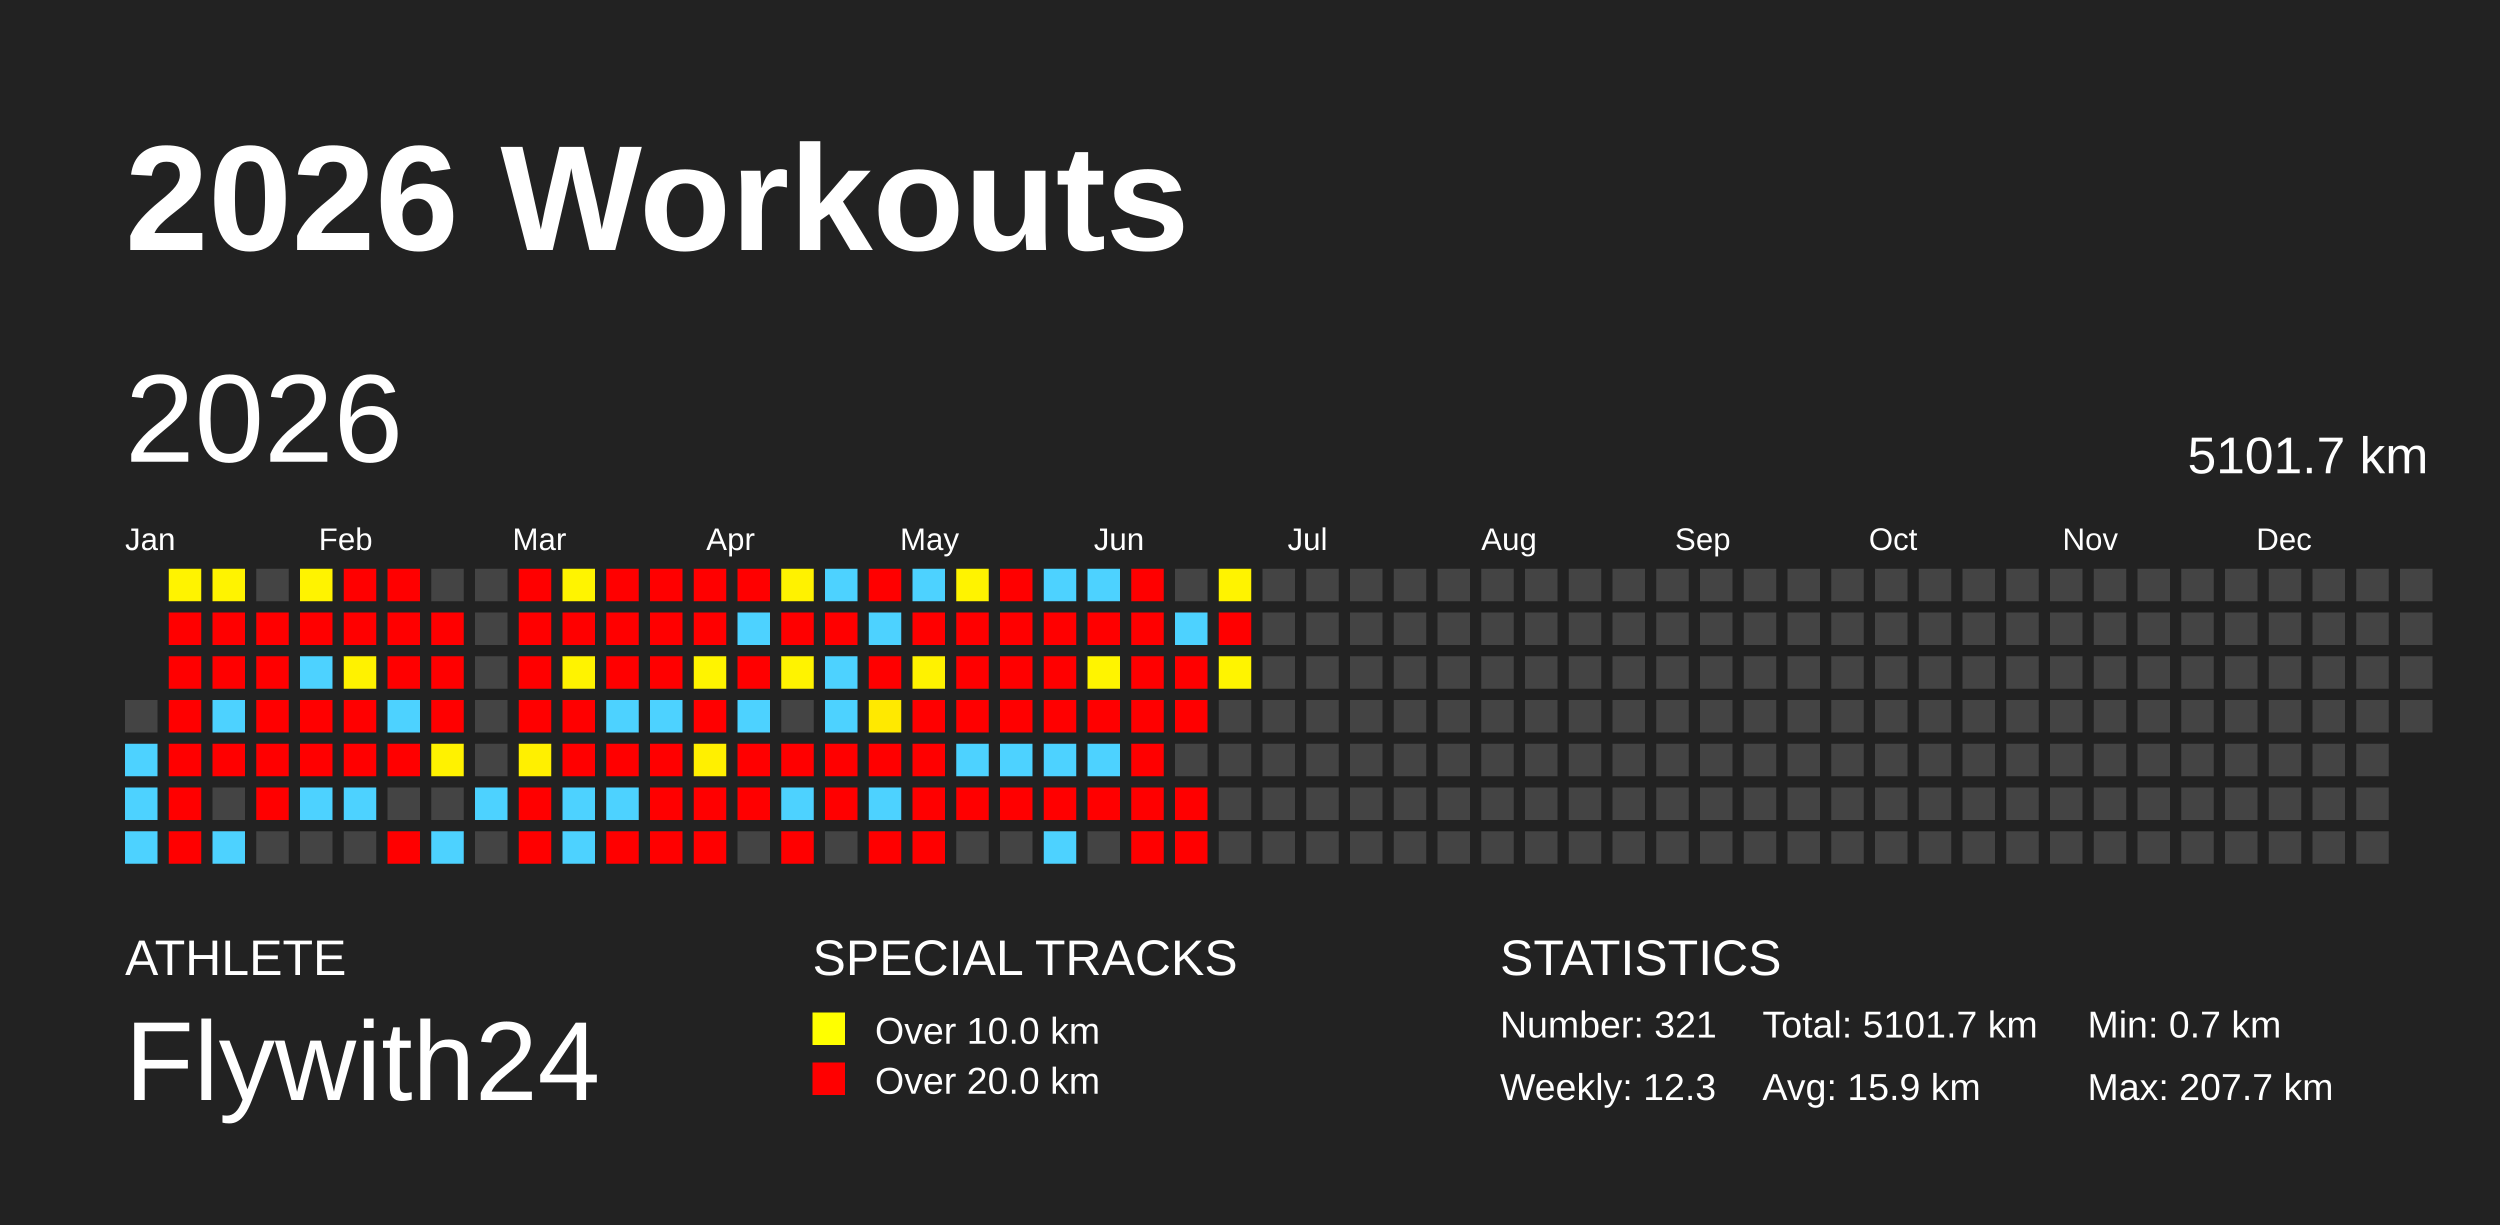
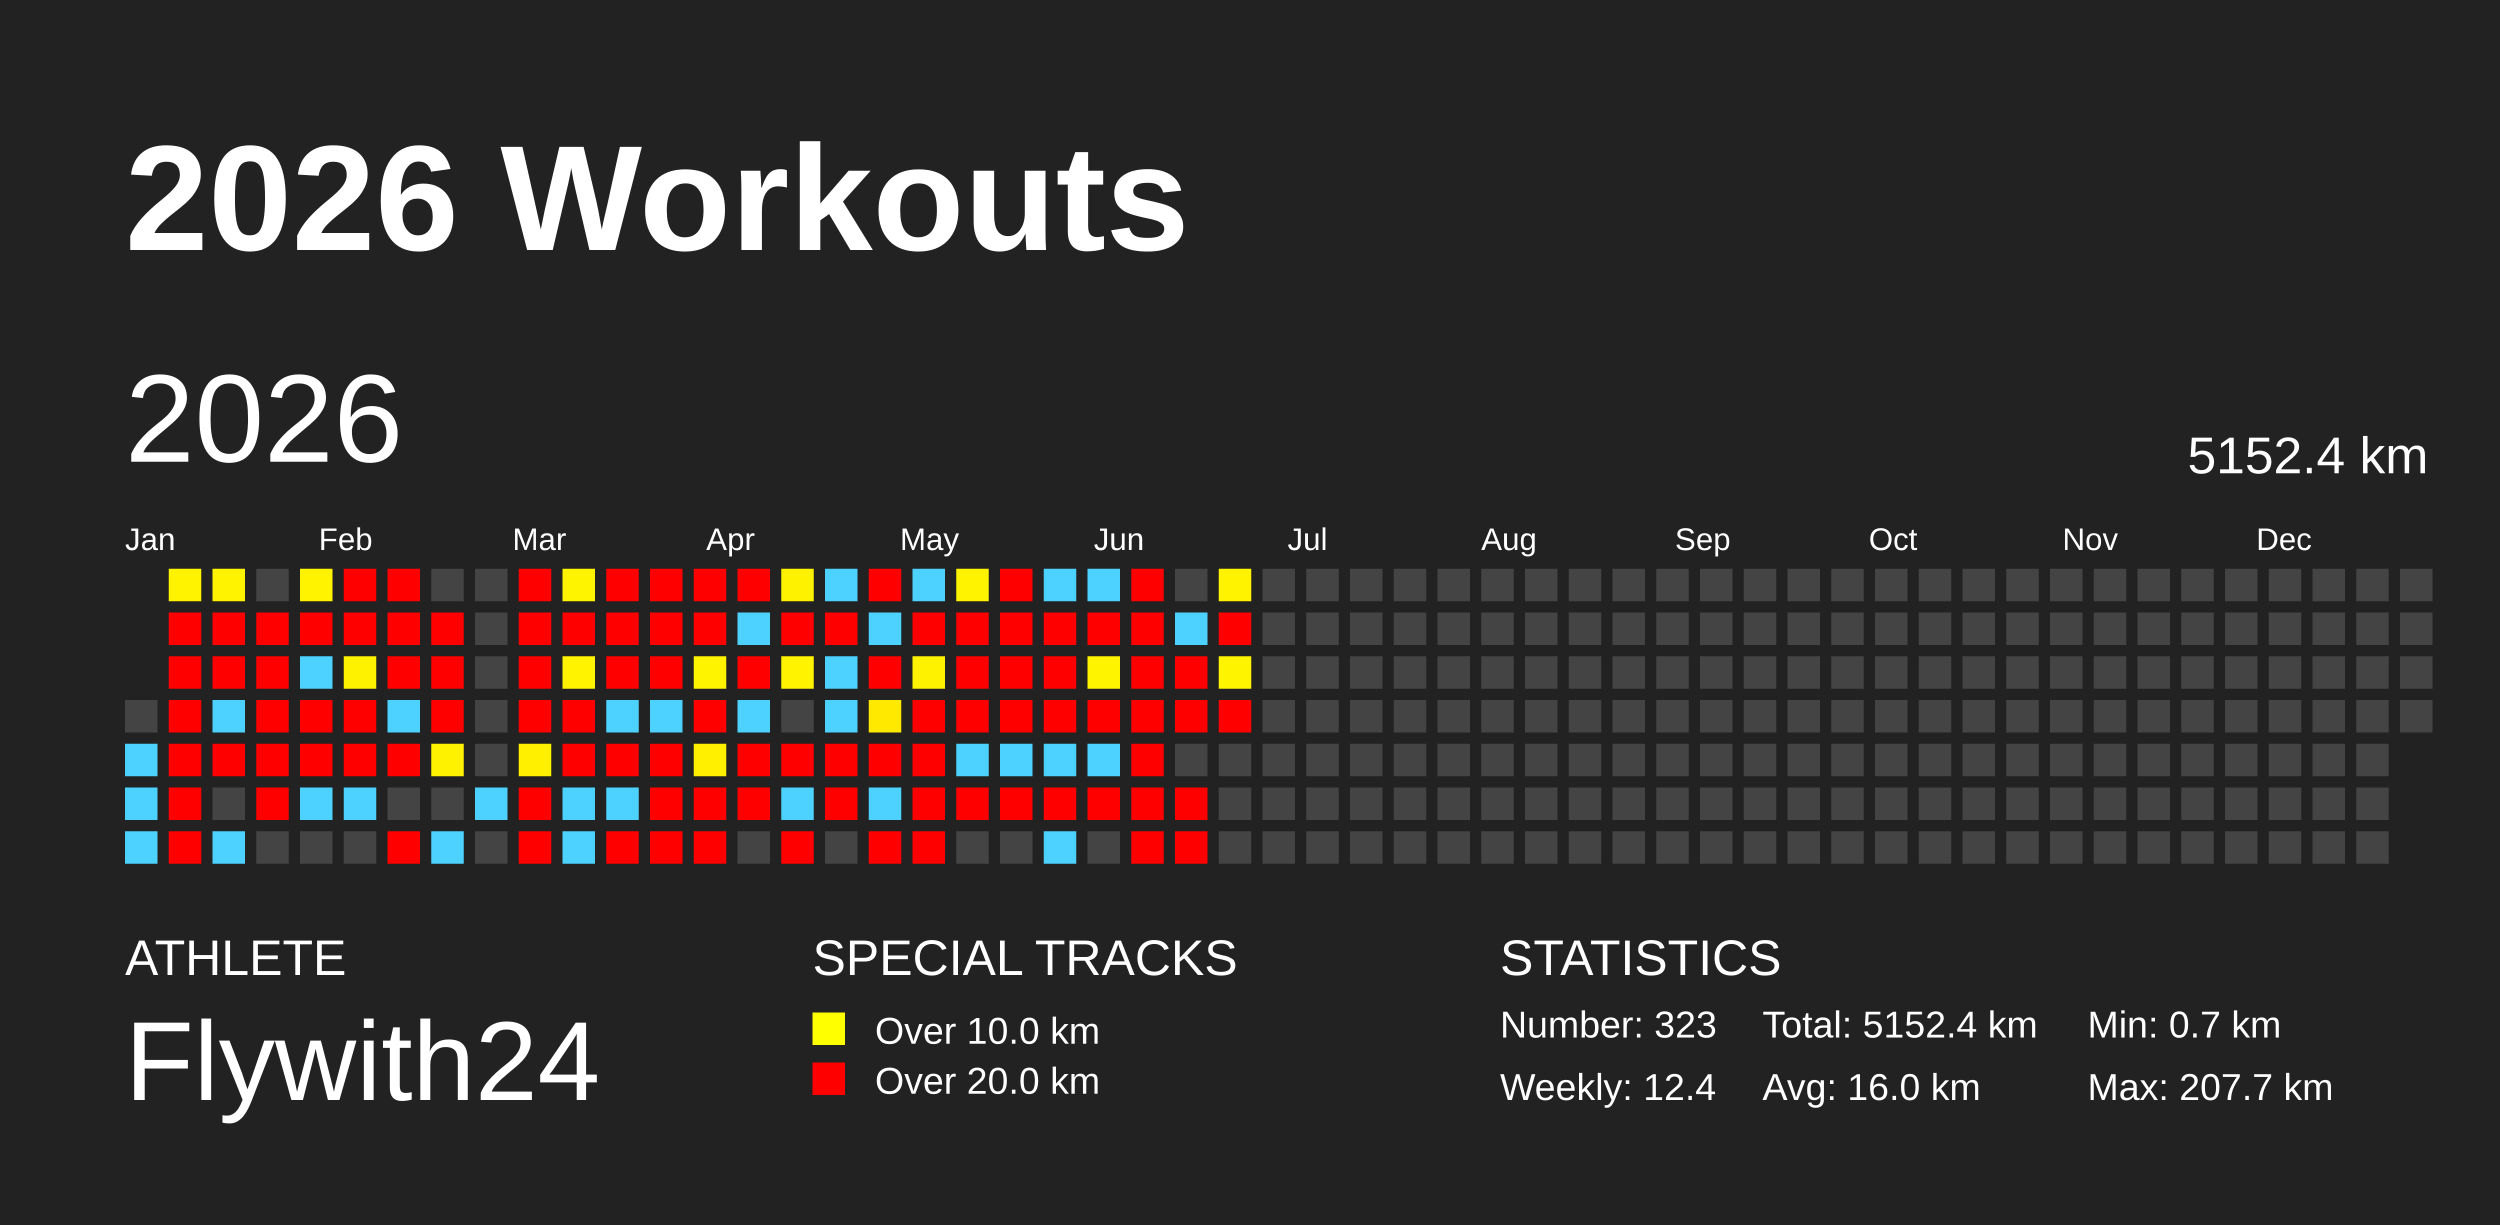
<svg xmlns="http://www.w3.org/2000/svg" baseProfile="full" height="98mm" version="1.1" viewBox="0,0,200,98" width="200mm">
  <defs />
  <rect fill="#222222" height="98" width="200" x="0" y="0" />
  <text fill="#FFFFFF" style="font-size:12px; font-family:Arial; font-weight:bold;" x="10" y="20">2026 Workouts</text>
  <text fill="#FFFFFF" style="font-size:4px; font-family:Arial" x="10" y="78">ATHLETE</text>
  <text fill="#FFFFFF" style="font-size:9px; font-family:Arial" x="10" y="88">Flywith24</text>
  <text fill="#FFFFFF" style="font-size:4px; font-family:Arial" x="65" y="78">SPECIAL TRACKS</text>
  <rect fill="yellow" height="2.6" width="2.6" x="65" y="81" />
  <text fill="#FFFFFF" style="font-size:3px; font-family:Arial" x="70" y="83.5">Over 10.0 km</text>
  <rect fill="red" height="2.6" width="2.6" x="65" y="85" />
  <text fill="#FFFFFF" style="font-size:3px; font-family:Arial" x="70" y="87.5">Over 20.0 km</text>
  <text fill="#FFFFFF" style="font-size:4px; font-family:Arial" x="120" y="78">STATISTICS</text>
-   <text fill="#FFFFFF" style="font-size:3px; font-family:Arial" x="120" y="83">Number: 321</text>
-   <text fill="#FFFFFF" style="font-size:3px; font-family:Arial" x="120" y="88">Weekly: 12.3</text>
-   <text fill="#FFFFFF" style="font-size:3px; font-family:Arial" x="141" y="83">Total: 5101.7 km</text>
-   <text fill="#FFFFFF" style="font-size:3px; font-family:Arial" x="141" y="88">Avg: 15.9 km</text>
+   <text fill="#FFFFFF" style="font-size:3px; font-family:Arial" x="120" y="83">Number: 323</text>
+   <text fill="#FFFFFF" style="font-size:3px; font-family:Arial" x="120" y="88">Weekly: 12.4</text>
+   <text fill="#FFFFFF" style="font-size:3px; font-family:Arial" x="141" y="83">Total: 5152.4 km</text>
+   <text fill="#FFFFFF" style="font-size:3px; font-family:Arial" x="141" y="88">Avg: 16.0 km</text>
  <text fill="#FFFFFF" style="font-size:3px; font-family:Arial" x="167" y="83">Min: 0.7 km</text>
  <text fill="#FFFFFF" style="font-size:3px; font-family:Arial" x="167" y="88">Max: 207.7 km</text>
  <text dominant-baseline="hanging" fill="#FFFFFF" style="font-size:10.0px; font-family:Arial;" x="10" y="30">2026</text>
-   <text dominant-baseline="hanging" fill="#FFFFFF" style="font-size:4.125px; font-family:Arial;" x="175" y="35">5101.7 km</text>
+   <text dominant-baseline="hanging" fill="#FFFFFF" style="font-size:4.125px; font-family:Arial;" x="175" y="35">5152.4 km</text>
  <text fill="#FFFFFF" style="font-size:2.5px; font-family:Arial" x="10.0" y="44">Jan</text>
  <text fill="#FFFFFF" style="font-size:2.5px; font-family:Arial" x="25.5" y="44">Feb</text>
  <text fill="#FFFFFF" style="font-size:2.5px; font-family:Arial" x="41.0" y="44">Mar</text>
  <text fill="#FFFFFF" style="font-size:2.5px; font-family:Arial" x="56.5" y="44">Apr</text>
  <text fill="#FFFFFF" style="font-size:2.5px; font-family:Arial" x="72.0" y="44">May</text>
  <text fill="#FFFFFF" style="font-size:2.5px; font-family:Arial" x="87.5" y="44">Jun</text>
  <text fill="#FFFFFF" style="font-size:2.5px; font-family:Arial" x="103.0" y="44">Jul</text>
  <text fill="#FFFFFF" style="font-size:2.5px; font-family:Arial" x="118.5" y="44">Aug</text>
  <text fill="#FFFFFF" style="font-size:2.5px; font-family:Arial" x="134.0" y="44">Sep</text>
  <text fill="#FFFFFF" style="font-size:2.5px; font-family:Arial" x="149.5" y="44">Oct</text>
  <text fill="#FFFFFF" style="font-size:2.5px; font-family:Arial" x="165.0" y="44">Nov</text>
  <text fill="#FFFFFF" style="font-size:2.5px; font-family:Arial" x="180.5" y="44">Dec</text>
  <rect fill="#444444" height="2.6" width="2.6" x="10.0" y="56.0" />
  <rect fill="#4dd2ff" height="2.6" width="2.6" x="10.0" y="59.5" />
  <rect fill="#4dd2ff" height="2.6" width="2.6" x="10.0" y="63.0" />
  <rect fill="#4dd2ff" height="2.6" width="2.6" x="10.0" y="66.5" />
  <rect fill="#fff300" height="2.6" width="2.6" x="13.5" y="45.5" />
  <rect fill="red" height="2.6" width="2.6" x="13.5" y="49.0" />
  <rect fill="red" height="2.6" width="2.6" x="13.5" y="52.5" />
  <rect fill="red" height="2.6" width="2.6" x="13.5" y="56.0" />
  <rect fill="red" height="2.6" width="2.6" x="13.5" y="59.5" />
  <rect fill="red" height="2.6" width="2.6" x="13.5" y="63.0" />
  <rect fill="red" height="2.6" width="2.6" x="13.5" y="66.5" />
  <rect fill="#fff300" height="2.6" width="2.6" x="17.0" y="45.5" />
  <rect fill="red" height="2.6" width="2.6" x="17.0" y="49.0" />
  <rect fill="red" height="2.6" width="2.6" x="17.0" y="52.5" />
  <rect fill="#4dd2ff" height="2.6" width="2.6" x="17.0" y="56.0" />
  <rect fill="red" height="2.6" width="2.6" x="17.0" y="59.5" />
  <rect fill="#444444" height="2.6" width="2.6" x="17.0" y="63.0" />
  <rect fill="#4dd2ff" height="2.6" width="2.6" x="17.0" y="66.5" />
  <rect fill="#444444" height="2.6" width="2.6" x="20.5" y="45.5" />
  <rect fill="red" height="2.6" width="2.6" x="20.5" y="49.0" />
  <rect fill="red" height="2.6" width="2.6" x="20.5" y="52.5" />
  <rect fill="red" height="2.6" width="2.6" x="20.5" y="56.0" />
  <rect fill="red" height="2.6" width="2.6" x="20.5" y="59.5" />
  <rect fill="red" height="2.6" width="2.6" x="20.5" y="63.0" />
  <rect fill="#444444" height="2.6" width="2.6" x="20.5" y="66.5" />
  <rect fill="#fff300" height="2.6" width="2.6" x="24.0" y="45.5" />
  <rect fill="red" height="2.6" width="2.6" x="24.0" y="49.0" />
  <rect fill="#4dd2ff" height="2.6" width="2.6" x="24.0" y="52.5" />
  <rect fill="red" height="2.6" width="2.6" x="24.0" y="56.0" />
  <rect fill="red" height="2.6" width="2.6" x="24.0" y="59.5" />
  <rect fill="#4dd2ff" height="2.6" width="2.6" x="24.0" y="63.0" />
  <rect fill="#444444" height="2.6" width="2.6" x="24.0" y="66.5" />
  <rect fill="red" height="2.6" width="2.6" x="27.5" y="45.5" />
  <rect fill="red" height="2.6" width="2.6" x="27.5" y="49.0" />
  <rect fill="#fff200" height="2.6" width="2.6" x="27.5" y="52.5" />
  <rect fill="red" height="2.6" width="2.6" x="27.5" y="56.0" />
  <rect fill="red" height="2.6" width="2.6" x="27.5" y="59.5" />
  <rect fill="#4dd2ff" height="2.6" width="2.6" x="27.5" y="63.0" />
  <rect fill="#444444" height="2.6" width="2.6" x="27.5" y="66.5" />
  <rect fill="red" height="2.6" width="2.6" x="31.0" y="45.5" />
  <rect fill="red" height="2.6" width="2.6" x="31.0" y="49.0" />
  <rect fill="red" height="2.6" width="2.6" x="31.0" y="52.5" />
  <rect fill="#4dd2ff" height="2.6" width="2.6" x="31.0" y="56.0" />
  <rect fill="red" height="2.6" width="2.6" x="31.0" y="59.5" />
  <rect fill="#444444" height="2.6" width="2.6" x="31.0" y="63.0" />
  <rect fill="red" height="2.6" width="2.6" x="31.0" y="66.5" />
  <rect fill="#444444" height="2.6" width="2.6" x="34.5" y="45.5" />
  <rect fill="red" height="2.6" width="2.6" x="34.5" y="49.0" />
  <rect fill="red" height="2.6" width="2.6" x="34.5" y="52.5" />
  <rect fill="red" height="2.6" width="2.6" x="34.5" y="56.0" />
  <rect fill="#fff200" height="2.6" width="2.6" x="34.5" y="59.5" />
  <rect fill="#444444" height="2.6" width="2.6" x="34.5" y="63.0" />
  <rect fill="#4dd2ff" height="2.6" width="2.6" x="34.5" y="66.5" />
  <rect fill="#444444" height="2.6" width="2.6" x="38.0" y="45.5" />
  <rect fill="#444444" height="2.6" width="2.6" x="38.0" y="49.0" />
  <rect fill="#444444" height="2.6" width="2.6" x="38.0" y="52.5" />
  <rect fill="#444444" height="2.6" width="2.6" x="38.0" y="56.0" />
  <rect fill="#444444" height="2.6" width="2.6" x="38.0" y="59.5" />
  <rect fill="#4dd2ff" height="2.6" width="2.6" x="38.0" y="63.0" />
  <rect fill="#444444" height="2.6" width="2.6" x="38.0" y="66.5" />
  <rect fill="red" height="2.6" width="2.6" x="41.5" y="45.5" />
  <rect fill="red" height="2.6" width="2.6" x="41.5" y="49.0" />
  <rect fill="red" height="2.6" width="2.6" x="41.5" y="52.5" />
  <rect fill="red" height="2.6" width="2.6" x="41.5" y="56.0" />
  <rect fill="#fff000" height="2.6" width="2.6" x="41.5" y="59.5" />
  <rect fill="red" height="2.6" width="2.6" x="41.5" y="63.0" />
  <rect fill="red" height="2.6" width="2.6" x="41.5" y="66.5" />
  <rect fill="#fff400" height="2.6" width="2.6" x="45.0" y="45.5" />
  <rect fill="red" height="2.6" width="2.6" x="45.0" y="49.0" />
  <rect fill="#fff300" height="2.6" width="2.6" x="45.0" y="52.5" />
  <rect fill="red" height="2.6" width="2.6" x="45.0" y="56.0" />
  <rect fill="red" height="2.6" width="2.6" x="45.0" y="59.5" />
  <rect fill="#4dd2ff" height="2.6" width="2.6" x="45.0" y="63.0" />
  <rect fill="#4dd2ff" height="2.6" width="2.6" x="45.0" y="66.5" />
  <rect fill="red" height="2.6" width="2.6" x="48.5" y="45.5" />
  <rect fill="red" height="2.6" width="2.6" x="48.5" y="49.0" />
  <rect fill="red" height="2.6" width="2.6" x="48.5" y="52.5" />
  <rect fill="#4dd2ff" height="2.6" width="2.6" x="48.5" y="56.0" />
  <rect fill="red" height="2.6" width="2.6" x="48.5" y="59.5" />
  <rect fill="#4dd2ff" height="2.6" width="2.6" x="48.5" y="63.0" />
  <rect fill="red" height="2.6" width="2.6" x="48.5" y="66.5" />
  <rect fill="red" height="2.6" width="2.6" x="52.0" y="45.5" />
  <rect fill="red" height="2.6" width="2.6" x="52.0" y="49.0" />
  <rect fill="red" height="2.6" width="2.6" x="52.0" y="52.5" />
  <rect fill="#4dd2ff" height="2.6" width="2.6" x="52.0" y="56.0" />
  <rect fill="red" height="2.6" width="2.6" x="52.0" y="59.5" />
  <rect fill="red" height="2.6" width="2.6" x="52.0" y="63.0" />
  <rect fill="red" height="2.6" width="2.6" x="52.0" y="66.5" />
  <rect fill="red" height="2.6" width="2.6" x="55.5" y="45.5" />
  <rect fill="red" height="2.6" width="2.6" x="55.5" y="49.0" />
  <rect fill="#fff400" height="2.6" width="2.6" x="55.5" y="52.5" />
  <rect fill="red" height="2.6" width="2.6" x="55.5" y="56.0" />
  <rect fill="#fff000" height="2.6" width="2.6" x="55.5" y="59.5" />
  <rect fill="red" height="2.6" width="2.6" x="55.5" y="63.0" />
  <rect fill="red" height="2.6" width="2.6" x="55.5" y="66.5" />
  <rect fill="red" height="2.6" width="2.6" x="59.0" y="45.5" />
  <rect fill="#4dd2ff" height="2.6" width="2.6" x="59.0" y="49.0" />
  <rect fill="red" height="2.6" width="2.6" x="59.0" y="52.5" />
  <rect fill="#4dd2ff" height="2.6" width="2.6" x="59.0" y="56.0" />
  <rect fill="red" height="2.6" width="2.6" x="59.0" y="59.5" />
  <rect fill="red" height="2.6" width="2.6" x="59.0" y="63.0" />
  <rect fill="#444444" height="2.6" width="2.6" x="59.0" y="66.5" />
  <rect fill="#fff200" height="2.6" width="2.6" x="62.5" y="45.5" />
  <rect fill="red" height="2.6" width="2.6" x="62.5" y="49.0" />
  <rect fill="#fff300" height="2.6" width="2.6" x="62.5" y="52.5" />
  <rect fill="#444444" height="2.6" width="2.6" x="62.5" y="56.0" />
  <rect fill="red" height="2.6" width="2.6" x="62.5" y="59.5" />
  <rect fill="#4dd2ff" height="2.6" width="2.6" x="62.5" y="63.0" />
  <rect fill="red" height="2.6" width="2.6" x="62.5" y="66.5" />
  <rect fill="#4dd2ff" height="2.6" width="2.6" x="66.0" y="45.5" />
  <rect fill="red" height="2.6" width="2.6" x="66.0" y="49.0" />
  <rect fill="#4dd2ff" height="2.6" width="2.6" x="66.0" y="52.5" />
  <rect fill="#4dd2ff" height="2.6" width="2.6" x="66.0" y="56.0" />
  <rect fill="red" height="2.6" width="2.6" x="66.0" y="59.5" />
  <rect fill="red" height="2.6" width="2.6" x="66.0" y="63.0" />
  <rect fill="#444444" height="2.6" width="2.6" x="66.0" y="66.5" />
  <rect fill="red" height="2.6" width="2.6" x="69.5" y="45.5" />
  <rect fill="#4dd2ff" height="2.6" width="2.6" x="69.5" y="49.0" />
  <rect fill="red" height="2.6" width="2.6" x="69.5" y="52.5" />
  <rect fill="#ffe900" height="2.6" width="2.6" x="69.5" y="56.0" />
  <rect fill="red" height="2.6" width="2.6" x="69.5" y="59.5" />
  <rect fill="#4dd2ff" height="2.6" width="2.6" x="69.5" y="63.0" />
  <rect fill="red" height="2.6" width="2.6" x="69.5" y="66.5" />
  <rect fill="#4dd2ff" height="2.6" width="2.6" x="73.0" y="45.5" />
  <rect fill="red" height="2.6" width="2.6" x="73.0" y="49.0" />
  <rect fill="#fff200" height="2.6" width="2.6" x="73.0" y="52.5" />
  <rect fill="red" height="2.6" width="2.6" x="73.0" y="56.0" />
  <rect fill="red" height="2.6" width="2.6" x="73.0" y="59.5" />
  <rect fill="red" height="2.6" width="2.6" x="73.0" y="63.0" />
  <rect fill="red" height="2.6" width="2.6" x="73.0" y="66.5" />
  <rect fill="#fff300" height="2.6" width="2.6" x="76.5" y="45.5" />
  <rect fill="red" height="2.6" width="2.6" x="76.5" y="49.0" />
  <rect fill="red" height="2.6" width="2.6" x="76.5" y="52.5" />
  <rect fill="red" height="2.6" width="2.6" x="76.5" y="56.0" />
  <rect fill="#4dd2ff" height="2.6" width="2.6" x="76.5" y="59.5" />
  <rect fill="red" height="2.6" width="2.6" x="76.5" y="63.0" />
  <rect fill="#444444" height="2.6" width="2.6" x="76.5" y="66.5" />
  <rect fill="red" height="2.6" width="2.6" x="80.0" y="45.5" />
  <rect fill="red" height="2.6" width="2.6" x="80.0" y="49.0" />
  <rect fill="red" height="2.6" width="2.6" x="80.0" y="52.5" />
  <rect fill="red" height="2.6" width="2.6" x="80.0" y="56.0" />
  <rect fill="#4dd2ff" height="2.6" width="2.6" x="80.0" y="59.5" />
  <rect fill="red" height="2.6" width="2.6" x="80.0" y="63.0" />
  <rect fill="#444444" height="2.6" width="2.6" x="80.0" y="66.5" />
  <rect fill="#4dd2ff" height="2.6" width="2.6" x="83.5" y="45.5" />
  <rect fill="red" height="2.6" width="2.6" x="83.5" y="49.0" />
  <rect fill="red" height="2.6" width="2.6" x="83.5" y="52.5" />
  <rect fill="red" height="2.6" width="2.6" x="83.5" y="56.0" />
  <rect fill="#4dd2ff" height="2.6" width="2.6" x="83.5" y="59.5" />
  <rect fill="red" height="2.6" width="2.6" x="83.5" y="63.0" />
  <rect fill="#4dd2ff" height="2.6" width="2.6" x="83.5" y="66.5" />
  <rect fill="#4dd2ff" height="2.6" width="2.6" x="87.0" y="45.5" />
  <rect fill="red" height="2.6" width="2.6" x="87.0" y="49.0" />
  <rect fill="#fff400" height="2.6" width="2.6" x="87.0" y="52.5" />
  <rect fill="red" height="2.6" width="2.6" x="87.0" y="56.0" />
  <rect fill="#4dd2ff" height="2.6" width="2.6" x="87.0" y="59.5" />
  <rect fill="red" height="2.6" width="2.6" x="87.0" y="63.0" />
  <rect fill="#444444" height="2.6" width="2.6" x="87.0" y="66.5" />
  <rect fill="red" height="2.6" width="2.6" x="90.5" y="45.5" />
  <rect fill="red" height="2.6" width="2.6" x="90.5" y="49.0" />
  <rect fill="red" height="2.6" width="2.6" x="90.5" y="52.5" />
  <rect fill="red" height="2.6" width="2.6" x="90.5" y="56.0" />
  <rect fill="red" height="2.6" width="2.6" x="90.5" y="59.5" />
  <rect fill="red" height="2.6" width="2.6" x="90.5" y="63.0" />
  <rect fill="red" height="2.6" width="2.6" x="90.5" y="66.5" />
  <rect fill="#444444" height="2.6" width="2.6" x="94.0" y="45.5" />
  <rect fill="#4dd2ff" height="2.6" width="2.6" x="94.0" y="49.0" />
  <rect fill="red" height="2.6" width="2.6" x="94.0" y="52.5" />
  <rect fill="red" height="2.6" width="2.6" x="94.0" y="56.0" />
  <rect fill="#444444" height="2.6" width="2.6" x="94.0" y="59.5" />
  <rect fill="red" height="2.6" width="2.6" x="94.0" y="63.0" />
  <rect fill="red" height="2.6" width="2.6" x="94.0" y="66.5" />
  <rect fill="#fff300" height="2.6" width="2.6" x="97.5" y="45.5" />
  <rect fill="red" height="2.6" width="2.6" x="97.5" y="49.0" />
  <rect fill="#fff400" height="2.6" width="2.6" x="97.5" y="52.5" />
-   <rect fill="#444444" height="2.6" width="2.6" x="97.5" y="56.0" />
+   <rect fill="red" height="2.6" width="2.6" x="97.5" y="56.0" />
  <rect fill="#444444" height="2.6" width="2.6" x="97.5" y="59.5" />
  <rect fill="#444444" height="2.6" width="2.6" x="97.5" y="63.0" />
  <rect fill="#444444" height="2.6" width="2.6" x="97.5" y="66.5" />
  <rect fill="#444444" height="2.6" width="2.6" x="101.0" y="45.5" />
  <rect fill="#444444" height="2.6" width="2.6" x="101.0" y="49.0" />
  <rect fill="#444444" height="2.6" width="2.6" x="101.0" y="52.5" />
  <rect fill="#444444" height="2.6" width="2.6" x="101.0" y="56.0" />
  <rect fill="#444444" height="2.6" width="2.6" x="101.0" y="59.5" />
  <rect fill="#444444" height="2.6" width="2.6" x="101.0" y="63.0" />
  <rect fill="#444444" height="2.6" width="2.6" x="101.0" y="66.5" />
  <rect fill="#444444" height="2.6" width="2.6" x="104.5" y="45.5" />
  <rect fill="#444444" height="2.6" width="2.6" x="104.5" y="49.0" />
  <rect fill="#444444" height="2.6" width="2.6" x="104.5" y="52.5" />
  <rect fill="#444444" height="2.6" width="2.6" x="104.5" y="56.0" />
  <rect fill="#444444" height="2.6" width="2.6" x="104.5" y="59.5" />
  <rect fill="#444444" height="2.6" width="2.6" x="104.5" y="63.0" />
  <rect fill="#444444" height="2.6" width="2.6" x="104.5" y="66.5" />
  <rect fill="#444444" height="2.6" width="2.6" x="108.0" y="45.5" />
  <rect fill="#444444" height="2.6" width="2.6" x="108.0" y="49.0" />
  <rect fill="#444444" height="2.6" width="2.6" x="108.0" y="52.5" />
  <rect fill="#444444" height="2.6" width="2.6" x="108.0" y="56.0" />
  <rect fill="#444444" height="2.6" width="2.6" x="108.0" y="59.5" />
  <rect fill="#444444" height="2.6" width="2.6" x="108.0" y="63.0" />
  <rect fill="#444444" height="2.6" width="2.6" x="108.0" y="66.5" />
  <rect fill="#444444" height="2.6" width="2.6" x="111.5" y="45.5" />
  <rect fill="#444444" height="2.6" width="2.6" x="111.5" y="49.0" />
  <rect fill="#444444" height="2.6" width="2.6" x="111.5" y="52.5" />
  <rect fill="#444444" height="2.6" width="2.6" x="111.5" y="56.0" />
  <rect fill="#444444" height="2.6" width="2.6" x="111.5" y="59.5" />
  <rect fill="#444444" height="2.6" width="2.6" x="111.5" y="63.0" />
  <rect fill="#444444" height="2.6" width="2.6" x="111.5" y="66.5" />
  <rect fill="#444444" height="2.6" width="2.6" x="115.0" y="45.5" />
  <rect fill="#444444" height="2.6" width="2.6" x="115.0" y="49.0" />
  <rect fill="#444444" height="2.6" width="2.6" x="115.0" y="52.5" />
  <rect fill="#444444" height="2.6" width="2.6" x="115.0" y="56.0" />
  <rect fill="#444444" height="2.6" width="2.6" x="115.0" y="59.5" />
  <rect fill="#444444" height="2.6" width="2.6" x="115.0" y="63.0" />
  <rect fill="#444444" height="2.6" width="2.6" x="115.0" y="66.5" />
  <rect fill="#444444" height="2.6" width="2.6" x="118.5" y="45.5" />
  <rect fill="#444444" height="2.6" width="2.6" x="118.5" y="49.0" />
  <rect fill="#444444" height="2.6" width="2.6" x="118.5" y="52.5" />
  <rect fill="#444444" height="2.6" width="2.6" x="118.5" y="56.0" />
  <rect fill="#444444" height="2.6" width="2.6" x="118.5" y="59.5" />
  <rect fill="#444444" height="2.6" width="2.6" x="118.5" y="63.0" />
  <rect fill="#444444" height="2.6" width="2.6" x="118.5" y="66.5" />
  <rect fill="#444444" height="2.6" width="2.6" x="122.0" y="45.5" />
  <rect fill="#444444" height="2.6" width="2.6" x="122.0" y="49.0" />
  <rect fill="#444444" height="2.6" width="2.6" x="122.0" y="52.5" />
  <rect fill="#444444" height="2.6" width="2.6" x="122.0" y="56.0" />
  <rect fill="#444444" height="2.6" width="2.6" x="122.0" y="59.5" />
  <rect fill="#444444" height="2.6" width="2.6" x="122.0" y="63.0" />
  <rect fill="#444444" height="2.6" width="2.6" x="122.0" y="66.5" />
  <rect fill="#444444" height="2.6" width="2.6" x="125.5" y="45.5" />
  <rect fill="#444444" height="2.6" width="2.6" x="125.5" y="49.0" />
  <rect fill="#444444" height="2.6" width="2.6" x="125.5" y="52.5" />
  <rect fill="#444444" height="2.6" width="2.6" x="125.5" y="56.0" />
  <rect fill="#444444" height="2.6" width="2.6" x="125.5" y="59.5" />
  <rect fill="#444444" height="2.6" width="2.6" x="125.5" y="63.0" />
  <rect fill="#444444" height="2.6" width="2.6" x="125.5" y="66.5" />
  <rect fill="#444444" height="2.6" width="2.6" x="129.0" y="45.5" />
  <rect fill="#444444" height="2.6" width="2.6" x="129.0" y="49.0" />
  <rect fill="#444444" height="2.6" width="2.6" x="129.0" y="52.5" />
  <rect fill="#444444" height="2.6" width="2.6" x="129.0" y="56.0" />
  <rect fill="#444444" height="2.6" width="2.6" x="129.0" y="59.5" />
  <rect fill="#444444" height="2.6" width="2.6" x="129.0" y="63.0" />
  <rect fill="#444444" height="2.6" width="2.6" x="129.0" y="66.5" />
  <rect fill="#444444" height="2.6" width="2.6" x="132.5" y="45.5" />
  <rect fill="#444444" height="2.6" width="2.6" x="132.5" y="49.0" />
  <rect fill="#444444" height="2.6" width="2.6" x="132.5" y="52.5" />
  <rect fill="#444444" height="2.6" width="2.6" x="132.5" y="56.0" />
  <rect fill="#444444" height="2.6" width="2.6" x="132.5" y="59.5" />
  <rect fill="#444444" height="2.6" width="2.6" x="132.5" y="63.0" />
  <rect fill="#444444" height="2.6" width="2.6" x="132.5" y="66.5" />
  <rect fill="#444444" height="2.6" width="2.6" x="136.0" y="45.5" />
  <rect fill="#444444" height="2.6" width="2.6" x="136.0" y="49.0" />
  <rect fill="#444444" height="2.6" width="2.6" x="136.0" y="52.5" />
  <rect fill="#444444" height="2.6" width="2.6" x="136.0" y="56.0" />
  <rect fill="#444444" height="2.6" width="2.6" x="136.0" y="59.5" />
  <rect fill="#444444" height="2.6" width="2.6" x="136.0" y="63.0" />
  <rect fill="#444444" height="2.6" width="2.6" x="136.0" y="66.5" />
  <rect fill="#444444" height="2.6" width="2.6" x="139.5" y="45.5" />
  <rect fill="#444444" height="2.6" width="2.6" x="139.5" y="49.0" />
  <rect fill="#444444" height="2.6" width="2.6" x="139.5" y="52.5" />
  <rect fill="#444444" height="2.6" width="2.6" x="139.5" y="56.0" />
  <rect fill="#444444" height="2.6" width="2.6" x="139.5" y="59.5" />
  <rect fill="#444444" height="2.6" width="2.6" x="139.5" y="63.0" />
  <rect fill="#444444" height="2.6" width="2.6" x="139.5" y="66.5" />
  <rect fill="#444444" height="2.6" width="2.6" x="143.0" y="45.5" />
  <rect fill="#444444" height="2.6" width="2.6" x="143.0" y="49.0" />
  <rect fill="#444444" height="2.6" width="2.6" x="143.0" y="52.5" />
  <rect fill="#444444" height="2.6" width="2.6" x="143.0" y="56.0" />
  <rect fill="#444444" height="2.6" width="2.6" x="143.0" y="59.5" />
  <rect fill="#444444" height="2.6" width="2.6" x="143.0" y="63.0" />
  <rect fill="#444444" height="2.6" width="2.6" x="143.0" y="66.5" />
  <rect fill="#444444" height="2.6" width="2.6" x="146.5" y="45.5" />
  <rect fill="#444444" height="2.6" width="2.6" x="146.5" y="49.0" />
  <rect fill="#444444" height="2.6" width="2.6" x="146.5" y="52.5" />
  <rect fill="#444444" height="2.6" width="2.6" x="146.5" y="56.0" />
  <rect fill="#444444" height="2.6" width="2.6" x="146.5" y="59.5" />
  <rect fill="#444444" height="2.6" width="2.6" x="146.5" y="63.0" />
  <rect fill="#444444" height="2.6" width="2.6" x="146.5" y="66.5" />
  <rect fill="#444444" height="2.6" width="2.6" x="150.0" y="45.5" />
  <rect fill="#444444" height="2.6" width="2.6" x="150.0" y="49.0" />
  <rect fill="#444444" height="2.6" width="2.6" x="150.0" y="52.5" />
  <rect fill="#444444" height="2.6" width="2.6" x="150.0" y="56.0" />
  <rect fill="#444444" height="2.6" width="2.6" x="150.0" y="59.5" />
  <rect fill="#444444" height="2.6" width="2.6" x="150.0" y="63.0" />
  <rect fill="#444444" height="2.6" width="2.6" x="150.0" y="66.5" />
  <rect fill="#444444" height="2.6" width="2.6" x="153.5" y="45.5" />
  <rect fill="#444444" height="2.6" width="2.6" x="153.5" y="49.0" />
  <rect fill="#444444" height="2.6" width="2.6" x="153.5" y="52.5" />
  <rect fill="#444444" height="2.6" width="2.6" x="153.5" y="56.0" />
  <rect fill="#444444" height="2.6" width="2.6" x="153.5" y="59.5" />
  <rect fill="#444444" height="2.6" width="2.6" x="153.5" y="63.0" />
  <rect fill="#444444" height="2.6" width="2.6" x="153.5" y="66.5" />
  <rect fill="#444444" height="2.6" width="2.6" x="157.0" y="45.5" />
  <rect fill="#444444" height="2.6" width="2.6" x="157.0" y="49.0" />
  <rect fill="#444444" height="2.6" width="2.6" x="157.0" y="52.5" />
  <rect fill="#444444" height="2.6" width="2.6" x="157.0" y="56.0" />
  <rect fill="#444444" height="2.6" width="2.6" x="157.0" y="59.5" />
  <rect fill="#444444" height="2.6" width="2.6" x="157.0" y="63.0" />
  <rect fill="#444444" height="2.6" width="2.6" x="157.0" y="66.5" />
  <rect fill="#444444" height="2.6" width="2.6" x="160.5" y="45.5" />
  <rect fill="#444444" height="2.6" width="2.6" x="160.5" y="49.0" />
  <rect fill="#444444" height="2.6" width="2.6" x="160.5" y="52.5" />
  <rect fill="#444444" height="2.6" width="2.6" x="160.5" y="56.0" />
  <rect fill="#444444" height="2.6" width="2.6" x="160.5" y="59.5" />
  <rect fill="#444444" height="2.6" width="2.6" x="160.5" y="63.0" />
  <rect fill="#444444" height="2.6" width="2.6" x="160.5" y="66.5" />
  <rect fill="#444444" height="2.6" width="2.6" x="164.0" y="45.5" />
  <rect fill="#444444" height="2.6" width="2.6" x="164.0" y="49.0" />
  <rect fill="#444444" height="2.6" width="2.6" x="164.0" y="52.5" />
  <rect fill="#444444" height="2.6" width="2.6" x="164.0" y="56.0" />
  <rect fill="#444444" height="2.6" width="2.6" x="164.0" y="59.5" />
  <rect fill="#444444" height="2.6" width="2.6" x="164.0" y="63.0" />
  <rect fill="#444444" height="2.6" width="2.6" x="164.0" y="66.5" />
  <rect fill="#444444" height="2.6" width="2.6" x="167.5" y="45.5" />
  <rect fill="#444444" height="2.6" width="2.6" x="167.5" y="49.0" />
  <rect fill="#444444" height="2.6" width="2.6" x="167.5" y="52.5" />
  <rect fill="#444444" height="2.6" width="2.6" x="167.5" y="56.0" />
  <rect fill="#444444" height="2.6" width="2.6" x="167.5" y="59.5" />
  <rect fill="#444444" height="2.6" width="2.6" x="167.5" y="63.0" />
  <rect fill="#444444" height="2.6" width="2.6" x="167.5" y="66.5" />
  <rect fill="#444444" height="2.6" width="2.6" x="171.0" y="45.5" />
  <rect fill="#444444" height="2.6" width="2.6" x="171.0" y="49.0" />
  <rect fill="#444444" height="2.6" width="2.6" x="171.0" y="52.5" />
  <rect fill="#444444" height="2.6" width="2.6" x="171.0" y="56.0" />
  <rect fill="#444444" height="2.6" width="2.6" x="171.0" y="59.5" />
  <rect fill="#444444" height="2.6" width="2.6" x="171.0" y="63.0" />
  <rect fill="#444444" height="2.6" width="2.6" x="171.0" y="66.5" />
  <rect fill="#444444" height="2.6" width="2.6" x="174.5" y="45.5" />
  <rect fill="#444444" height="2.6" width="2.6" x="174.5" y="49.0" />
  <rect fill="#444444" height="2.6" width="2.6" x="174.5" y="52.5" />
  <rect fill="#444444" height="2.6" width="2.6" x="174.5" y="56.0" />
  <rect fill="#444444" height="2.6" width="2.6" x="174.5" y="59.5" />
  <rect fill="#444444" height="2.6" width="2.6" x="174.5" y="63.0" />
  <rect fill="#444444" height="2.6" width="2.6" x="174.5" y="66.5" />
  <rect fill="#444444" height="2.6" width="2.6" x="178.0" y="45.5" />
  <rect fill="#444444" height="2.6" width="2.6" x="178.0" y="49.0" />
  <rect fill="#444444" height="2.6" width="2.6" x="178.0" y="52.5" />
  <rect fill="#444444" height="2.6" width="2.6" x="178.0" y="56.0" />
  <rect fill="#444444" height="2.6" width="2.6" x="178.0" y="59.5" />
  <rect fill="#444444" height="2.6" width="2.6" x="178.0" y="63.0" />
  <rect fill="#444444" height="2.6" width="2.6" x="178.0" y="66.5" />
  <rect fill="#444444" height="2.6" width="2.6" x="181.5" y="45.5" />
  <rect fill="#444444" height="2.6" width="2.6" x="181.5" y="49.0" />
  <rect fill="#444444" height="2.6" width="2.6" x="181.5" y="52.5" />
  <rect fill="#444444" height="2.6" width="2.6" x="181.5" y="56.0" />
  <rect fill="#444444" height="2.6" width="2.6" x="181.5" y="59.5" />
  <rect fill="#444444" height="2.6" width="2.6" x="181.5" y="63.0" />
  <rect fill="#444444" height="2.6" width="2.6" x="181.5" y="66.5" />
  <rect fill="#444444" height="2.6" width="2.6" x="185.0" y="45.5" />
  <rect fill="#444444" height="2.6" width="2.6" x="185.0" y="49.0" />
  <rect fill="#444444" height="2.6" width="2.6" x="185.0" y="52.5" />
  <rect fill="#444444" height="2.6" width="2.6" x="185.0" y="56.0" />
  <rect fill="#444444" height="2.6" width="2.6" x="185.0" y="59.5" />
  <rect fill="#444444" height="2.6" width="2.6" x="185.0" y="63.0" />
  <rect fill="#444444" height="2.6" width="2.6" x="185.0" y="66.5" />
  <rect fill="#444444" height="2.6" width="2.6" x="188.5" y="45.5" />
  <rect fill="#444444" height="2.6" width="2.6" x="188.5" y="49.0" />
  <rect fill="#444444" height="2.6" width="2.6" x="188.5" y="52.5" />
  <rect fill="#444444" height="2.6" width="2.6" x="188.5" y="56.0" />
  <rect fill="#444444" height="2.6" width="2.6" x="188.5" y="59.5" />
  <rect fill="#444444" height="2.6" width="2.6" x="188.5" y="63.0" />
  <rect fill="#444444" height="2.6" width="2.6" x="188.5" y="66.5" />
  <rect fill="#444444" height="2.6" width="2.6" x="192.0" y="45.5" />
  <rect fill="#444444" height="2.6" width="2.6" x="192.0" y="49.0" />
  <rect fill="#444444" height="2.6" width="2.6" x="192.0" y="52.5" />
  <rect fill="#444444" height="2.6" width="2.6" x="192.0" y="56.0" />
</svg>
